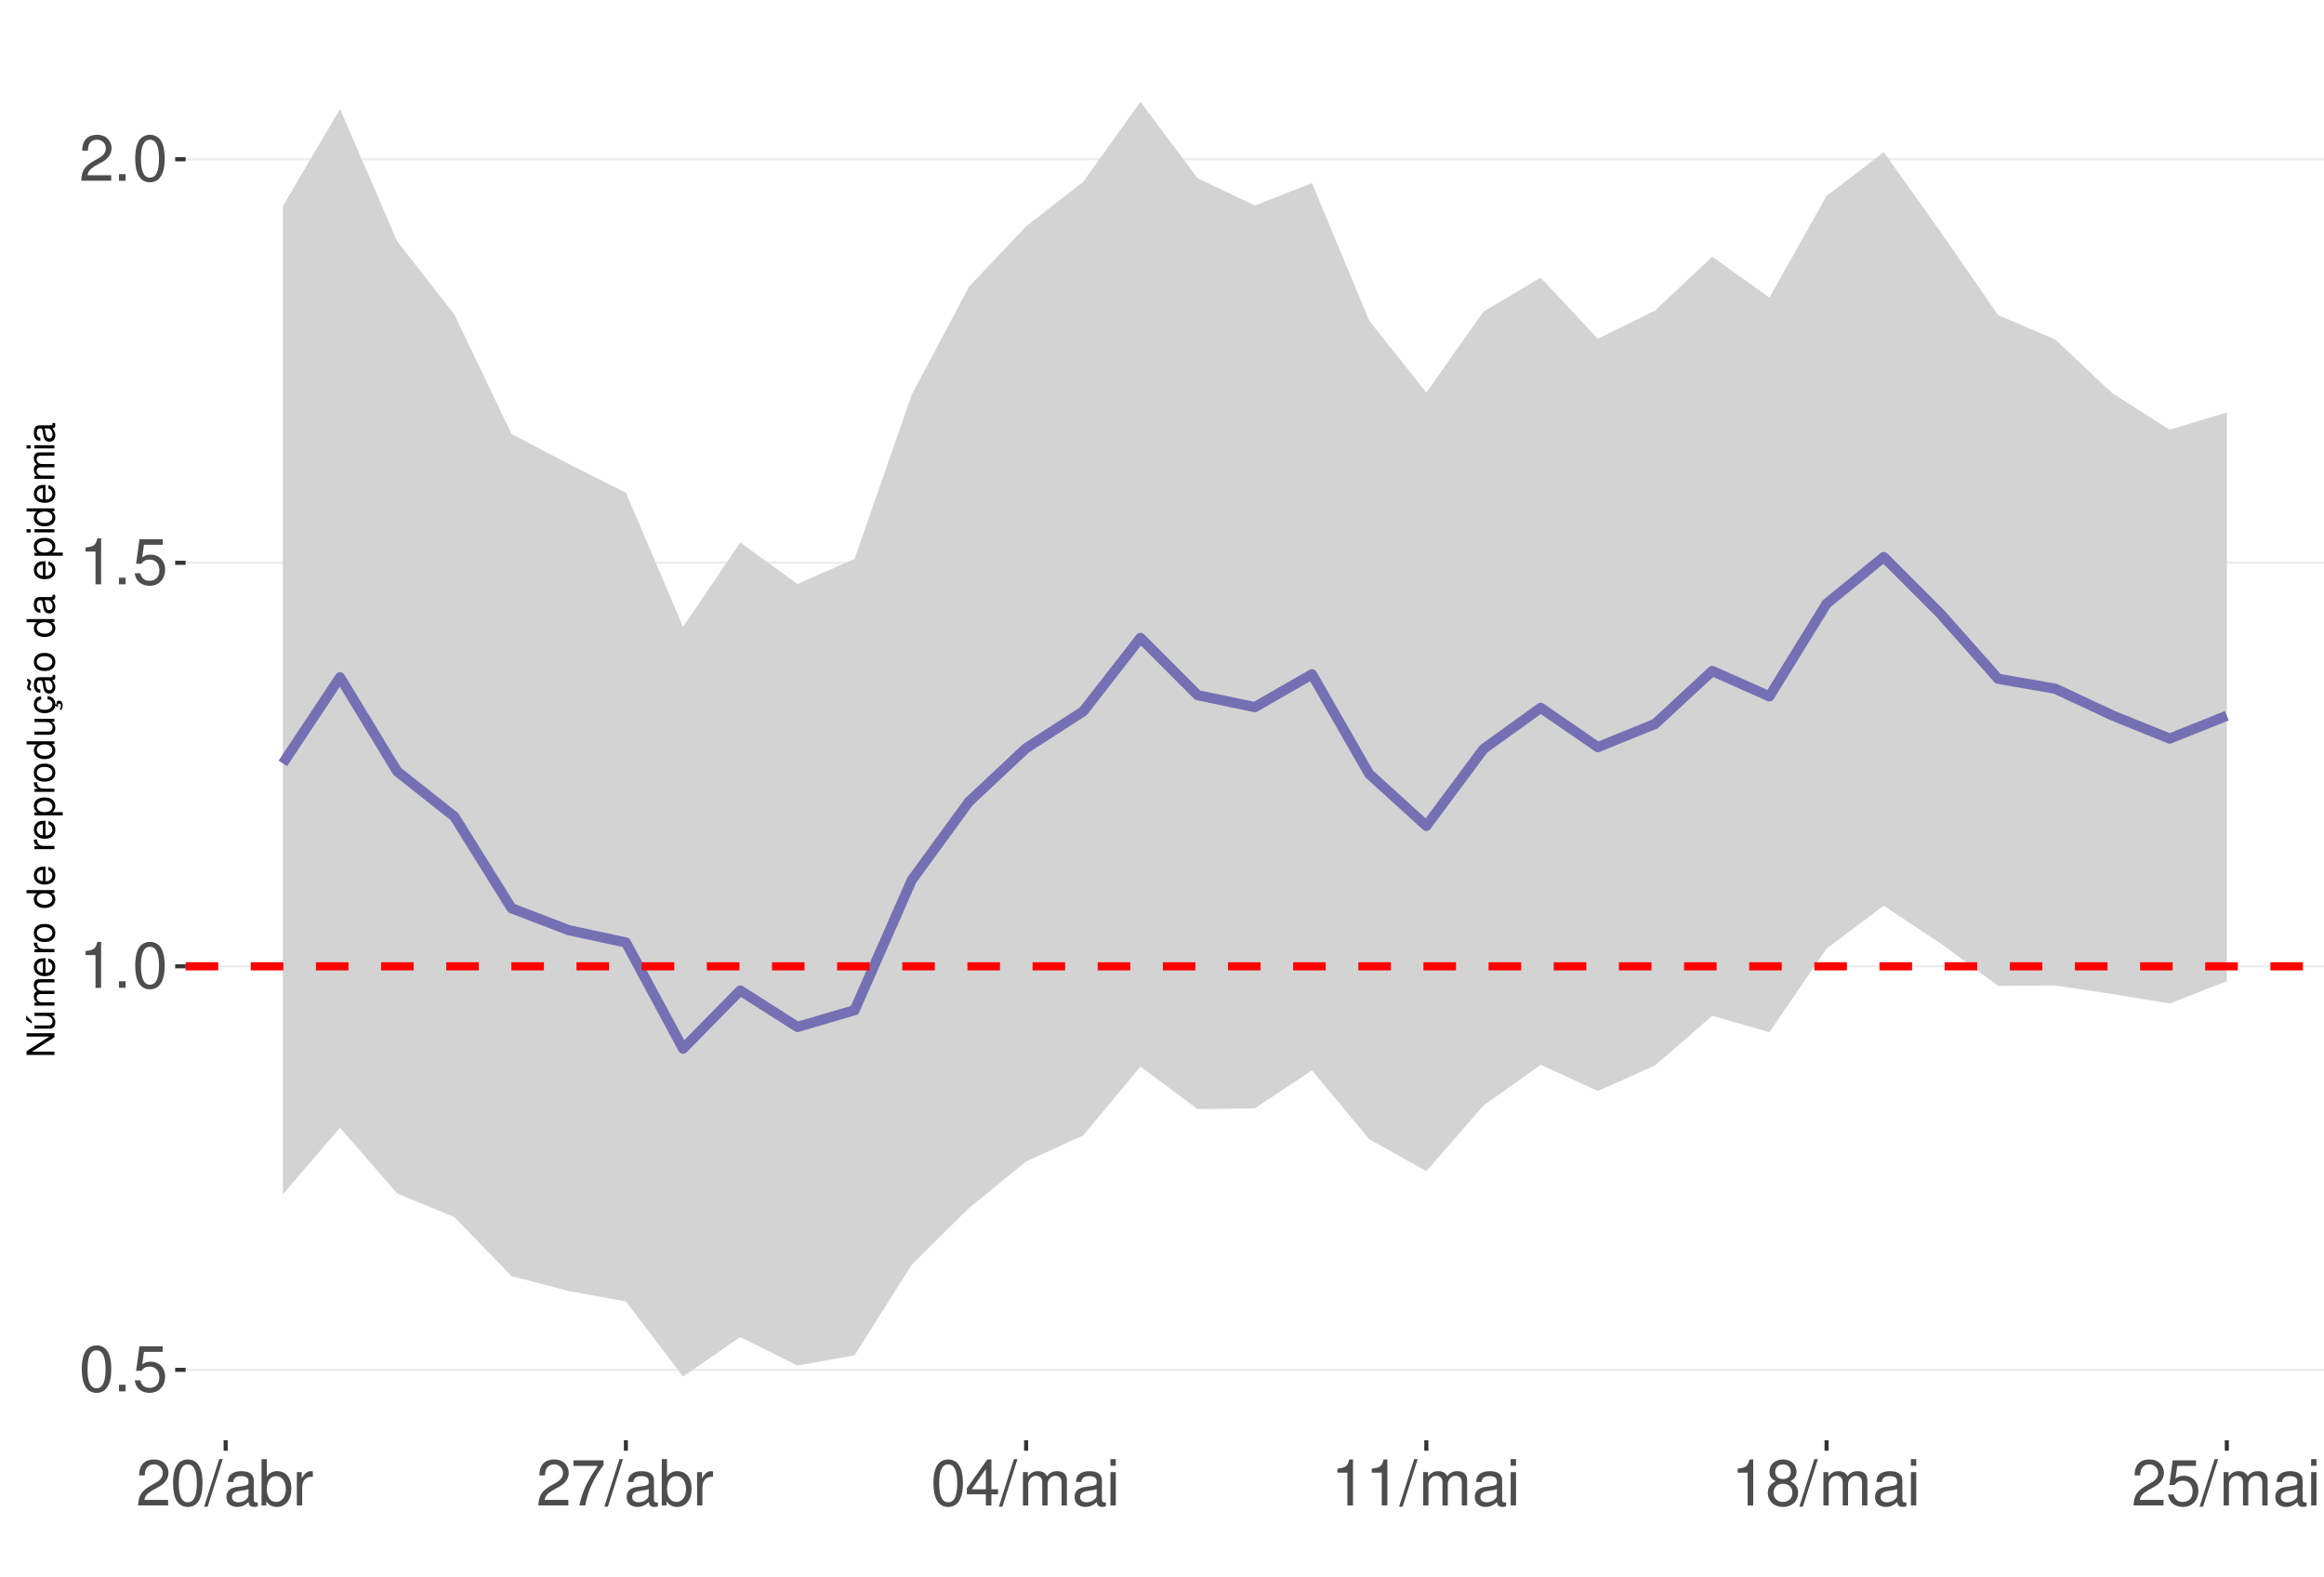
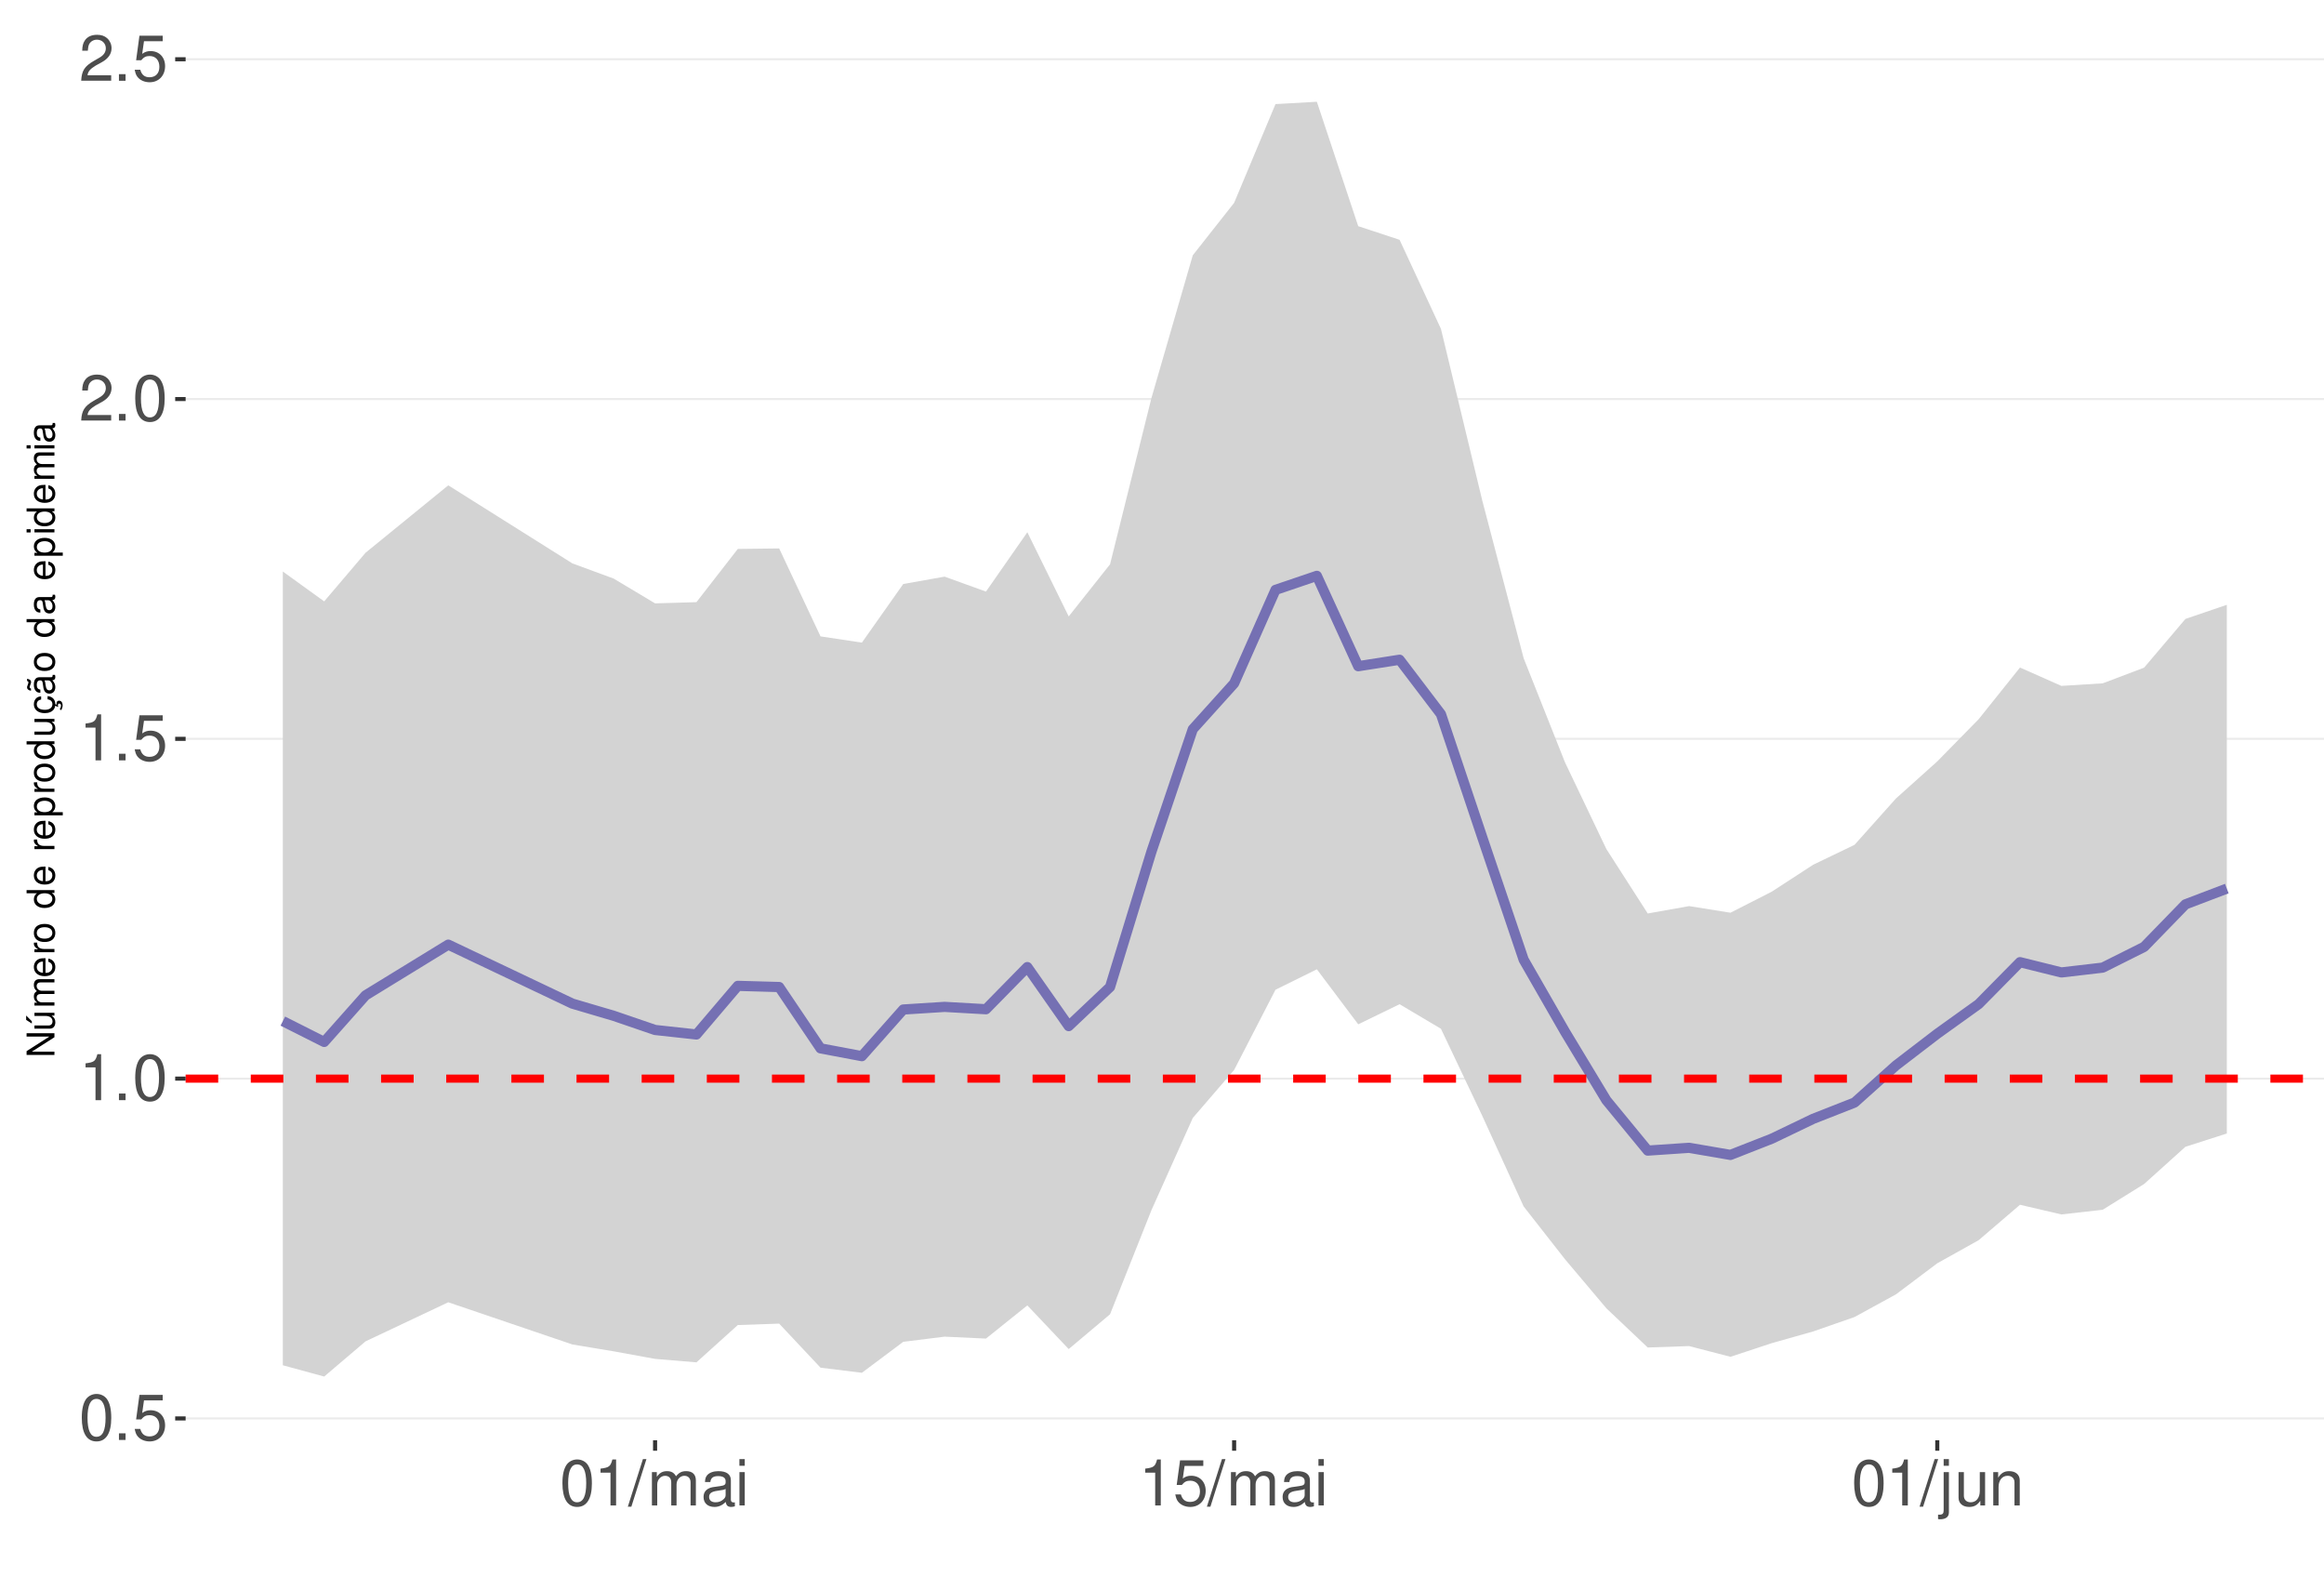
<svg xmlns="http://www.w3.org/2000/svg" xmlns:xlink="http://www.w3.org/1999/xlink" width="609pt" height="413pt" viewBox="0 0 609 413" version="1.1">
  <defs>
    <g>
      <symbol overflow="visible" id="glyph0-0">
        <path style="stroke:none;" d="" />
      </symbol>
      <symbol overflow="visible" id="glyph0-1">
        <path style="stroke:none;" d="M 4.578 -12.047 C 3.484 -12.047 2.484 -11.547 1.859 -10.734 C 1.094 -9.656 0.719 -8.062 0.719 -5.828 C 0.719 -1.766 2.047 0.391 4.578 0.391 C 7.078 0.391 8.438 -1.766 8.438 -5.734 C 8.438 -8.062 8.078 -9.625 7.297 -10.734 C 6.672 -11.562 5.703 -12.047 4.578 -12.047 Z M 4.578 -10.75 C 6.156 -10.75 6.953 -9.125 6.953 -5.859 C 6.953 -2.438 6.172 -0.828 4.547 -0.828 C 3 -0.828 2.219 -2.5 2.219 -5.812 C 2.219 -9.125 3 -10.75 4.578 -10.75 Z M 4.578 -10.75 " />
      </symbol>
      <symbol overflow="visible" id="glyph0-2">
        <path style="stroke:none;" d="M 3.188 -1.734 L 1.453 -1.734 L 1.453 0 L 3.188 0 Z M 3.188 -1.734 " />
      </symbol>
      <symbol overflow="visible" id="glyph0-3">
        <path style="stroke:none;" d="M 7.922 -11.812 L 1.828 -11.812 L 0.953 -5.375 L 2.297 -5.375 C 2.984 -6.203 3.547 -6.484 4.484 -6.484 C 6.062 -6.484 7.047 -5.391 7.047 -3.641 C 7.047 -1.953 6.062 -0.922 4.469 -0.922 C 3.188 -0.922 2.406 -1.562 2.047 -2.891 L 0.578 -2.891 C 0.781 -1.938 0.953 -1.469 1.297 -1.031 C 1.969 -0.141 3.172 0.391 4.5 0.391 C 6.875 0.391 8.547 -1.344 8.547 -3.844 C 8.547 -6.172 7 -7.781 4.734 -7.781 C 3.891 -7.781 3.234 -7.562 2.547 -7.062 L 3.016 -10.359 L 7.922 -10.359 Z M 7.922 -11.812 " />
      </symbol>
      <symbol overflow="visible" id="glyph0-4">
        <path style="stroke:none;" d="M 4.312 -8.578 L 4.312 0 L 5.781 0 L 5.781 -12.047 L 4.812 -12.047 C 4.297 -10.188 3.969 -9.938 1.703 -9.641 L 1.703 -8.578 Z M 4.312 -8.578 " />
      </symbol>
      <symbol overflow="visible" id="glyph0-5">
        <path style="stroke:none;" d="M 8.422 -1.453 L 2.219 -1.453 C 2.359 -2.453 2.891 -3.078 4.344 -3.969 L 6.016 -4.891 C 7.656 -5.812 8.516 -7.047 8.516 -8.531 C 8.516 -9.531 8.109 -10.453 7.406 -11.109 C 6.719 -11.75 5.844 -12.047 4.734 -12.047 C 3.234 -12.047 2.109 -11.516 1.469 -10.484 C 1.047 -9.844 0.859 -9.094 0.828 -7.875 L 2.297 -7.875 C 2.344 -8.688 2.453 -9.172 2.641 -9.578 C 3.031 -10.312 3.797 -10.766 4.688 -10.766 C 6.016 -10.766 7.016 -9.797 7.016 -8.5 C 7.016 -7.531 6.469 -6.703 5.406 -6.094 L 3.875 -5.203 C 1.422 -3.781 0.703 -2.641 0.562 -0.016 L 8.422 -0.016 Z M 8.422 -1.453 " />
      </symbol>
      <symbol overflow="visible" id="glyph0-6">
        <path style="stroke:none;" d="M 3.812 -12.141 L -0.141 0.328 L 0.781 0.328 L 4.734 -12.141 Z M 3.812 -12.141 " />
      </symbol>
      <symbol overflow="visible" id="glyph0-7">
+         <path style="stroke:none;" d="M 1.172 -8.734 L 1.172 0 L 2.562 0 L 2.562 -5.484 C 2.562 -6.75 3.484 -7.766 4.609 -7.766 C 5.641 -7.766 6.234 -7.125 6.234 -6.016 L 6.234 0 L 7.625 0 L 7.625 -5.484 C 7.625 -6.75 8.547 -7.766 9.672 -7.766 C 10.688 -7.766 11.297 -7.109 11.297 -6.016 L 11.297 0 L 12.688 0 L 12.688 -6.547 C 12.688 -8.109 11.797 -8.984 10.156 -8.984 C 9 -8.984 8.297 -8.625 7.484 -7.641 C 6.969 -8.578 6.266 -8.984 5.125 -8.984 C 3.969 -8.984 3.188 -8.547 2.453 -7.5 L 2.453 -8.734 Z M 1.172 -8.734 " />
+       </symbol>
+       <symbol overflow="visible" id="glyph0-8">
        <path style="stroke:none;" d="M 8.906 -0.812 C 8.766 -0.781 8.688 -0.781 8.609 -0.781 C 8.125 -0.781 7.859 -1.031 7.859 -1.469 L 7.859 -6.594 C 7.859 -8.141 6.734 -8.984 4.578 -8.984 C 3.297 -8.984 2.281 -8.609 1.688 -7.969 C 1.281 -7.516 1.109 -7.016 1.078 -6.141 L 2.484 -6.141 C 2.594 -7.219 3.234 -7.688 4.531 -7.688 C 5.797 -7.688 6.484 -7.234 6.484 -6.391 L 6.484 -6.031 C 6.469 -5.438 6.156 -5.219 5.031 -5.062 C 3.062 -4.812 2.766 -4.75 2.234 -4.531 C 1.219 -4.094 0.703 -3.328 0.703 -2.203 C 0.703 -0.609 1.797 0.391 3.562 0.391 C 4.656 0.391 5.547 0 6.531 -0.906 C 6.625 0 7.062 0.391 7.969 0.391 C 8.266 0.391 8.438 0.344 8.906 0.234 Z M 6.484 -2.75 C 6.484 -2.281 6.344 -2 5.922 -1.609 C 5.359 -1.094 4.688 -0.828 3.859 -0.828 C 2.781 -0.828 2.156 -1.344 2.156 -2.234 C 2.156 -3.141 2.75 -3.609 4.25 -3.828 C 5.734 -4.031 6.016 -4.094 6.484 -4.312 Z M 6.484 -2.75 " />
      </symbol>
-       <symbol overflow="visible" id="glyph0-8">
-         <path style="stroke:none;" d="M 0.906 -12.141 L 0.906 0 L 2.156 0 L 2.156 -1.109 C 2.812 -0.094 3.703 0.391 4.906 0.391 C 7.219 0.391 8.719 -1.5 8.719 -4.391 C 8.719 -7.234 7.297 -8.984 4.984 -8.984 C 3.781 -8.984 2.938 -8.531 2.281 -7.547 L 2.281 -12.141 Z M 4.719 -7.672 C 6.266 -7.672 7.266 -6.328 7.266 -4.25 C 7.266 -2.266 6.234 -0.922 4.719 -0.922 C 3.234 -0.922 2.281 -2.25 2.281 -4.297 C 2.281 -6.344 3.234 -7.672 4.719 -7.672 Z M 4.719 -7.672 " />
-       </symbol>
      <symbol overflow="visible" id="glyph0-9">
-         <path style="stroke:none;" d="M 1.156 -8.734 L 1.156 0 L 2.547 0 L 2.547 -4.531 C 2.562 -6.625 3.438 -7.562 5.344 -7.516 L 5.344 -8.922 C 5.109 -8.969 4.984 -8.984 4.812 -8.984 C 3.922 -8.984 3.234 -8.438 2.438 -7.141 L 2.438 -8.734 Z M 1.156 -8.734 " />
+         <path style="stroke:none;" d="M 2.5 -8.734 L 1.109 -8.734 L 1.109 0 L 2.5 0 Z M 2.5 -12.141 L 1.094 -12.141 L 1.094 -10.391 L 2.5 -10.391 Z M 2.5 -12.141 " />
      </symbol>
      <symbol overflow="visible" id="glyph0-10">
-         <path style="stroke:none;" d="M 8.656 -11.812 L 0.766 -11.812 L 0.766 -10.359 L 7.141 -10.359 C 4.328 -6.344 3.188 -3.875 2.297 0 L 3.859 0 C 4.516 -3.781 6 -7.031 8.656 -10.578 Z M 8.656 -11.812 " />
+         <path style="stroke:none;" d="M 1.172 -8.734 L 1.172 1.266 C 1.172 2.125 0.906 2.422 0.031 2.422 C -0.062 2.422 -0.109 2.422 -0.297 2.406 L -0.297 3.578 C -0.141 3.609 -0.047 3.625 0.172 3.625 C 1.734 3.625 2.547 3.016 2.547 1.812 L 2.547 -8.734 Z M 2.547 -12.141 L 1.172 -12.141 L 1.172 -10.391 L 2.547 -10.391 Z M 2.547 -12.141 " />
      </symbol>
      <symbol overflow="visible" id="glyph0-11">
-         <path style="stroke:none;" d="M 5.453 -2.922 L 5.453 0 L 6.906 0 L 6.906 -2.922 L 8.656 -2.922 L 8.656 -4.234 L 6.906 -4.234 L 6.906 -12.047 L 5.828 -12.047 L 0.469 -4.469 L 0.469 -2.922 Z M 5.453 -4.234 L 1.75 -4.234 L 5.453 -9.547 Z M 5.453 -4.234 " />
+         <path style="stroke:none;" d="M 8.031 0 L 8.031 -8.734 L 6.641 -8.734 L 6.641 -3.781 C 6.641 -2 5.719 -0.828 4.266 -0.828 C 3.172 -0.828 2.469 -1.5 2.469 -2.547 L 2.469 -8.734 L 1.078 -8.734 L 1.078 -2 C 1.078 -0.547 2.172 0.391 3.859 0.391 C 5.141 0.391 5.969 -0.062 6.781 -1.219 L 6.781 0 Z M 8.031 0 " />
      </symbol>
      <symbol overflow="visible" id="glyph0-12">
-         <path style="stroke:none;" d="M 1.172 -8.734 L 1.172 0 L 2.562 0 L 2.562 -5.484 C 2.562 -6.75 3.484 -7.766 4.609 -7.766 C 5.641 -7.766 6.234 -7.125 6.234 -6.016 L 6.234 0 L 7.625 0 L 7.625 -5.484 C 7.625 -6.75 8.547 -7.766 9.672 -7.766 C 10.688 -7.766 11.297 -7.109 11.297 -6.016 L 11.297 0 L 12.688 0 L 12.688 -6.547 C 12.688 -8.109 11.797 -8.984 10.156 -8.984 C 9 -8.984 8.297 -8.625 7.484 -7.641 C 6.969 -8.578 6.266 -8.984 5.125 -8.984 C 3.969 -8.984 3.188 -8.547 2.453 -7.5 L 2.453 -8.734 Z M 1.172 -8.734 " />
-       </symbol>
-       <symbol overflow="visible" id="glyph0-13">
-         <path style="stroke:none;" d="M 2.5 -8.734 L 1.109 -8.734 L 1.109 0 L 2.5 0 Z M 2.5 -12.141 L 1.094 -12.141 L 1.094 -10.391 L 2.5 -10.391 Z M 2.5 -12.141 " />
-       </symbol>
-       <symbol overflow="visible" id="glyph0-14">
-         <path style="stroke:none;" d="M 6.516 -6.344 C 7.75 -7.094 8.125 -7.688 8.125 -8.828 C 8.125 -10.734 6.672 -12.047 4.578 -12.047 C 2.5 -12.047 1.031 -10.734 1.031 -8.844 C 1.031 -7.688 1.422 -7.109 2.625 -6.344 C 1.281 -5.656 0.609 -4.688 0.609 -3.344 C 0.609 -1.156 2.234 0.391 4.578 0.391 C 6.906 0.391 8.547 -1.156 8.547 -3.344 C 8.547 -4.688 7.875 -5.656 6.516 -6.344 Z M 4.578 -10.75 C 5.828 -10.75 6.625 -10 6.625 -8.797 C 6.625 -7.656 5.812 -6.906 4.578 -6.906 C 3.328 -6.906 2.531 -7.656 2.531 -8.828 C 2.531 -10 3.328 -10.75 4.578 -10.75 Z M 4.578 -5.688 C 6.047 -5.688 7.047 -4.719 7.047 -3.312 C 7.047 -1.859 6.062 -0.922 4.547 -0.922 C 3.109 -0.922 2.109 -1.906 2.109 -3.297 C 2.109 -4.734 3.094 -5.688 4.578 -5.688 Z M 4.578 -5.688 " />
+         <path style="stroke:none;" d="M 1.172 -8.734 L 1.172 0 L 2.562 0 L 2.562 -4.812 C 2.562 -6.594 3.5 -7.766 4.938 -7.766 C 6.031 -7.766 6.734 -7.094 6.734 -6.047 L 6.734 0 L 8.109 0 L 8.109 -6.594 C 8.109 -8.047 7.031 -8.984 5.344 -8.984 C 4.047 -8.984 3.219 -8.484 2.453 -7.266 L 2.453 -8.734 Z M 1.172 -8.734 " />
      </symbol>
      <symbol overflow="visible" id="glyph1-0">
        <path style="stroke:none;" d="" />
      </symbol>
      <symbol overflow="visible" id="glyph1-1">
        <path style="stroke:none;" d="M -7.297 -6.453 L -7.297 -5.578 L -1.328 -5.578 L -7.297 -1.766 L -7.297 -0.766 L 0 -0.766 L 0 -1.641 L -5.906 -1.641 L 0 -5.406 L 0 -6.453 Z M -7.297 -6.453 " />
      </symbol>
      <symbol overflow="visible" id="glyph1-2">
        <path style="stroke:none;" d="M 0 -4.812 L -5.234 -4.812 L -5.234 -3.984 L -2.266 -3.984 C -1.203 -3.984 -0.5 -3.438 -0.5 -2.562 C -0.5 -1.906 -0.906 -1.484 -1.531 -1.484 L -5.234 -1.484 L -5.234 -0.656 L -1.203 -0.656 C -0.328 -0.656 0.234 -1.297 0.234 -2.312 C 0.234 -3.094 -0.047 -3.578 -0.734 -4.062 L 0 -4.062 Z M -7.406 -2.953 L -5.922 -2 L -5.922 -2.594 L -7.406 -4.094 Z M -7.406 -2.953 " />
      </symbol>
      <symbol overflow="visible" id="glyph1-3">
        <path style="stroke:none;" d="M -5.234 -0.703 L 0 -0.703 L 0 -1.547 L -3.297 -1.547 C -4.047 -1.547 -4.656 -2.094 -4.656 -2.766 C -4.656 -3.391 -4.281 -3.734 -3.609 -3.734 L 0 -3.734 L 0 -4.578 L -3.297 -4.578 C -4.047 -4.578 -4.656 -5.125 -4.656 -5.812 C -4.656 -6.422 -4.266 -6.781 -3.609 -6.781 L 0 -6.781 L 0 -7.625 L -3.938 -7.625 C -4.875 -7.625 -5.391 -7.078 -5.391 -6.094 C -5.391 -5.406 -5.188 -4.984 -4.594 -4.484 C -5.156 -4.188 -5.391 -3.766 -5.391 -3.078 C -5.391 -2.375 -5.125 -1.906 -4.5 -1.469 L -5.234 -1.469 Z M -5.234 -0.703 " />
      </symbol>
      <symbol overflow="visible" id="glyph1-4">
        <path style="stroke:none;" d="M -2.344 -5.125 C -3.141 -5.125 -3.625 -5.062 -4.016 -4.922 C -4.875 -4.578 -5.391 -3.781 -5.391 -2.797 C -5.391 -1.344 -4.281 -0.406 -2.547 -0.406 C -0.812 -0.406 0.234 -1.297 0.234 -2.781 C 0.234 -3.984 -0.453 -4.812 -1.594 -5.016 L -1.594 -4.188 C -0.906 -3.953 -0.547 -3.484 -0.547 -2.812 C -0.547 -2.281 -0.781 -1.828 -1.219 -1.547 C -1.516 -1.344 -1.812 -1.281 -2.344 -1.266 Z M -3.016 -1.297 C -3.984 -1.359 -4.625 -1.953 -4.625 -2.797 C -4.625 -3.641 -3.953 -4.234 -3.016 -4.234 Z M -3.016 -1.297 " />
      </symbol>
      <symbol overflow="visible" id="glyph1-5">
        <path style="stroke:none;" d="M -5.234 -0.688 L 0 -0.688 L 0 -1.531 L -2.719 -1.531 C -3.984 -1.547 -4.547 -2.062 -4.516 -3.203 L -5.359 -3.203 C -5.375 -3.062 -5.391 -2.984 -5.391 -2.891 C -5.391 -2.344 -5.062 -1.938 -4.297 -1.453 L -5.234 -1.453 Z M -5.234 -0.688 " />
      </symbol>
      <symbol overflow="visible" id="glyph1-6">
        <path style="stroke:none;" d="M -5.391 -2.719 C -5.391 -1.234 -4.344 -0.359 -2.578 -0.359 C -0.812 -0.359 0.234 -1.234 0.234 -2.734 C 0.234 -4.203 -0.812 -5.094 -2.547 -5.094 C -4.359 -5.094 -5.391 -4.234 -5.391 -2.719 Z M -4.625 -2.734 C -4.625 -3.672 -3.844 -4.234 -2.547 -4.234 C -1.312 -4.234 -0.547 -3.656 -0.547 -2.734 C -0.547 -1.797 -1.312 -1.234 -2.578 -1.234 C -3.844 -1.234 -4.625 -1.797 -4.625 -2.734 Z M -4.625 -2.734 " />
      </symbol>
      <symbol overflow="visible" id="glyph1-7">
        <path style="stroke:none;" d="" />
      </symbol>
      <symbol overflow="visible" id="glyph1-8">
        <path style="stroke:none;" d="M -7.297 -4.953 L -7.297 -4.125 L -4.578 -4.125 C -5.109 -3.766 -5.391 -3.203 -5.391 -2.516 C -5.391 -1.156 -4.297 -0.266 -2.625 -0.266 C -0.859 -0.266 0.234 -1.125 0.234 -2.547 C 0.234 -3.266 -0.047 -3.766 -0.688 -4.203 L 0 -4.203 L 0 -4.953 Z M -4.609 -2.656 C -4.609 -3.547 -3.812 -4.125 -2.562 -4.125 C -1.344 -4.125 -0.547 -3.547 -0.547 -2.656 C -0.547 -1.734 -1.359 -1.125 -2.578 -1.125 C -3.797 -1.125 -4.609 -1.734 -4.609 -2.656 Z M -4.609 -2.656 " />
      </symbol>
      <symbol overflow="visible" id="glyph1-9">
        <path style="stroke:none;" d="M 2.188 -0.547 L 2.188 -1.375 L -0.547 -1.375 C -0.016 -1.812 0.234 -2.312 0.234 -2.984 C 0.234 -4.344 -0.859 -5.234 -2.531 -5.234 C -4.297 -5.234 -5.391 -4.375 -5.391 -2.984 C -5.391 -2.266 -5.062 -1.703 -4.453 -1.312 L -5.234 -1.312 L -5.234 -0.547 Z M -4.609 -2.844 C -4.609 -3.766 -3.797 -4.359 -2.547 -4.359 C -1.359 -4.359 -0.547 -3.75 -0.547 -2.844 C -0.547 -1.953 -1.344 -1.375 -2.578 -1.375 C -3.812 -1.375 -4.609 -1.953 -4.609 -2.844 Z M -4.609 -2.844 " />
      </symbol>
      <symbol overflow="visible" id="glyph1-10">
        <path style="stroke:none;" d="M 0 -4.812 L -5.234 -4.812 L -5.234 -3.984 L -2.266 -3.984 C -1.203 -3.984 -0.5 -3.438 -0.5 -2.562 C -0.5 -1.906 -0.906 -1.484 -1.531 -1.484 L -5.234 -1.484 L -5.234 -0.656 L -1.203 -0.656 C -0.328 -0.656 0.234 -1.297 0.234 -2.312 C 0.234 -3.094 -0.047 -3.578 -0.734 -4.062 L 0 -4.062 Z M 0 -4.812 " />
      </symbol>
      <symbol overflow="visible" id="glyph1-11">
        <path style="stroke:none;" d="M 0.234 -2.641 C 0.234 -3.875 -0.547 -4.703 -1.797 -4.766 L -1.797 -3.938 C -0.953 -3.797 -0.531 -3.359 -0.531 -2.656 C -0.531 -1.734 -1.281 -1.188 -2.516 -1.188 C -3.844 -1.188 -4.625 -1.719 -4.625 -2.625 C -4.625 -3.328 -4.203 -3.766 -3.484 -3.875 L -3.484 -4.703 C -3.984 -4.672 -4.312 -4.562 -4.609 -4.359 C -5.094 -4 -5.391 -3.375 -5.391 -2.641 C -5.391 -1.219 -4.266 -0.312 -2.531 -0.312 C -1.469 -0.312 -0.625 -0.672 -0.156 -1.312 C 0.047 -1.594 0.125 -1.812 0.203 -2.25 L 0.922 -1.938 L 0.984 -2.062 C 0.938 -2.188 0.906 -2.25 0.906 -2.375 C 0.906 -2.656 1.047 -2.828 1.281 -2.828 C 1.547 -2.828 1.734 -2.594 1.734 -2.297 C 1.734 -2.031 1.672 -1.844 1.438 -1.406 L 1.406 -1.312 L 1.812 -1.094 C 2.078 -1.75 2.141 -1.953 2.141 -2.344 C 2.141 -3.109 1.781 -3.578 1.203 -3.578 C 0.781 -3.578 0.547 -3.297 0.547 -2.797 C 0.547 -2.703 0.547 -2.641 0.562 -2.516 Z M 0.234 -2.641 " />
      </symbol>
      <symbol overflow="visible" id="glyph1-12">
        <path style="stroke:none;" d="M -0.484 -5.344 C -0.469 -5.266 -0.469 -5.219 -0.469 -5.172 C -0.469 -4.875 -0.625 -4.719 -0.875 -4.719 L -3.953 -4.719 C -4.891 -4.719 -5.391 -4.047 -5.391 -2.75 C -5.391 -1.984 -5.172 -1.375 -4.781 -1.016 C -4.516 -0.766 -4.203 -0.672 -3.688 -0.656 L -3.688 -1.484 C -4.328 -1.562 -4.625 -1.938 -4.625 -2.719 C -4.625 -3.484 -4.344 -3.891 -3.844 -3.891 L -3.625 -3.891 C -3.266 -3.875 -3.125 -3.703 -3.047 -3.016 C -2.891 -1.844 -2.844 -1.656 -2.719 -1.344 C -2.453 -0.734 -2 -0.422 -1.312 -0.422 C -0.375 -0.422 0.234 -1.078 0.234 -2.141 C 0.234 -2.797 0 -3.328 -0.547 -3.922 C 0 -3.984 0.234 -4.234 0.234 -4.781 C 0.234 -4.953 0.203 -5.062 0.141 -5.344 Z M -1.656 -3.891 C -1.375 -3.891 -1.203 -3.812 -0.969 -3.562 C -0.656 -3.219 -0.5 -2.812 -0.5 -2.312 C -0.5 -1.672 -0.812 -1.297 -1.344 -1.297 C -1.891 -1.297 -2.172 -1.656 -2.297 -2.547 C -2.422 -3.438 -2.453 -3.609 -2.594 -3.891 Z M -7.172 -3.75 C -6.922 -3.672 -6.812 -3.547 -6.812 -3.375 C -6.812 -3.25 -6.875 -2.984 -6.984 -2.734 C -7.156 -2.312 -7.172 -2.25 -7.172 -2.047 C -7.172 -1.594 -6.797 -1.297 -6.141 -1.188 L -6.141 -1.766 C -6.375 -1.812 -6.5 -1.938 -6.5 -2.094 C -6.5 -2.203 -6.469 -2.344 -6.375 -2.578 C -6.156 -3.156 -6.125 -3.234 -6.125 -3.438 C -6.125 -3.922 -6.484 -4.219 -7.172 -4.312 Z M -7.172 -3.75 " />
      </symbol>
      <symbol overflow="visible" id="glyph1-13">
        <path style="stroke:none;" d="M -0.484 -5.344 C -0.469 -5.266 -0.469 -5.219 -0.469 -5.172 C -0.469 -4.875 -0.625 -4.719 -0.875 -4.719 L -3.953 -4.719 C -4.891 -4.719 -5.391 -4.047 -5.391 -2.75 C -5.391 -1.984 -5.172 -1.375 -4.781 -1.016 C -4.516 -0.766 -4.203 -0.672 -3.688 -0.656 L -3.688 -1.484 C -4.328 -1.562 -4.625 -1.938 -4.625 -2.719 C -4.625 -3.484 -4.344 -3.891 -3.844 -3.891 L -3.625 -3.891 C -3.266 -3.875 -3.125 -3.703 -3.047 -3.016 C -2.891 -1.844 -2.844 -1.656 -2.719 -1.344 C -2.453 -0.734 -2 -0.422 -1.312 -0.422 C -0.375 -0.422 0.234 -1.078 0.234 -2.141 C 0.234 -2.797 0 -3.328 -0.547 -3.922 C 0 -3.984 0.234 -4.234 0.234 -4.781 C 0.234 -4.953 0.203 -5.062 0.141 -5.344 Z M -1.656 -3.891 C -1.375 -3.891 -1.203 -3.812 -0.969 -3.562 C -0.656 -3.219 -0.5 -2.812 -0.5 -2.312 C -0.5 -1.672 -0.812 -1.297 -1.344 -1.297 C -1.891 -1.297 -2.172 -1.656 -2.297 -2.547 C -2.422 -3.438 -2.453 -3.609 -2.594 -3.891 Z M -1.656 -3.891 " />
      </symbol>
      <symbol overflow="visible" id="glyph1-14">
        <path style="stroke:none;" d="M -5.234 -1.5 L -5.234 -0.672 L 0 -0.672 L 0 -1.5 Z M -7.297 -1.5 L -7.297 -0.656 L -6.234 -0.656 L -6.234 -1.5 Z M -7.297 -1.5 " />
      </symbol>
    </g>
    <clipPath id="clip1">
      <path d="M 48.645 9.961 L 609 9.961 L 609 377.328 L 48.645 377.328 Z M 48.645 9.961 " />
    </clipPath>
    <clipPath id="clip2">
-       <path d="M 48.645 358 L 609 358 L 609 360 L 48.645 360 Z M 48.645 358 " />
+       <path d="M 48.645 371 L 609 371 L 609 372 L 48.645 372 Z M 48.645 371 " />
    </clipPath>
    <clipPath id="clip3">
-       <path d="M 48.645 252 L 609 252 L 609 254 L 48.645 254 Z M 48.645 252 " />
+       <path d="M 48.645 282 L 609 282 L 609 283 L 48.645 283 Z M 48.645 282 " />
    </clipPath>
    <clipPath id="clip4">
-       <path d="M 48.645 147 L 609 147 L 609 148 L 48.645 148 Z M 48.645 147 " />
+       <path d="M 48.645 193 L 609 193 L 609 194 L 48.645 194 Z M 48.645 193 " />
    </clipPath>
    <clipPath id="clip5">
-       <path d="M 48.645 41 L 609 41 L 609 42 L 48.645 42 Z M 48.645 41 " />
+       <path d="M 48.645 104 L 609 104 L 609 105 L 48.645 105 Z M 48.645 104 " />
    </clipPath>
    <clipPath id="clip6">
-       <path d="M 48.645 252 L 609 252 L 609 255 L 48.645 255 Z M 48.645 252 " />
+       <path d="M 48.645 15 L 609 15 L 609 16 L 48.645 16 Z M 48.645 15 " />
+     </clipPath>
+     <clipPath id="clip7">
+       <path d="M 48.645 281 L 609 281 L 609 284 L 48.645 284 Z M 48.645 281 " />
    </clipPath>
  </defs>
  <g id="surface68">
    <rect x="0" y="0" width="609" height="413" style="fill:rgb(100%,100%,100%);fill-opacity:1;stroke:none;" />
    <rect x="0" y="0" width="609" height="413" style="fill:rgb(100%,100%,100%);fill-opacity:1;stroke:none;" />
    <path style="fill:none;stroke-width:1.067;stroke-linecap:round;stroke-linejoin:round;stroke:rgb(100%,100%,100%);stroke-opacity:1;stroke-miterlimit:10;" d="M 0 413 L 609 413 L 609 0 L 0 0 Z M 0 413 " />
    <g clip-path="url(#clip1)" clip-rule="nonzero">
      <path style=" stroke:none;fill-rule:nonzero;fill:rgb(100%,100%,100%);fill-opacity:1;" d="M 48.645 377.328 L 609 377.328 L 609 9.961 L 48.645 9.961 Z M 48.645 377.328 " />
    </g>
    <g clip-path="url(#clip2)" clip-rule="nonzero">
-       <path style="fill:none;stroke-width:0.533;stroke-linecap:butt;stroke-linejoin:round;stroke:rgb(92.157%,92.157%,92.157%);stroke-opacity:1;stroke-miterlimit:10;" d="M 48.645 358.875 L 609 358.875 " />
+       <path style="fill:none;stroke-width:0.533;stroke-linecap:butt;stroke-linejoin:round;stroke:rgb(92.157%,92.157%,92.157%);stroke-opacity:1;stroke-miterlimit:10;" d="M 48.645 371.602 L 609 371.602 " />
    </g>
    <g clip-path="url(#clip3)" clip-rule="nonzero">
-       <path style="fill:none;stroke-width:0.533;stroke-linecap:butt;stroke-linejoin:round;stroke:rgb(92.157%,92.157%,92.157%);stroke-opacity:1;stroke-miterlimit:10;" d="M 48.645 253.156 L 609 253.156 " />
+       <path style="fill:none;stroke-width:0.533;stroke-linecap:butt;stroke-linejoin:round;stroke:rgb(92.157%,92.157%,92.157%);stroke-opacity:1;stroke-miterlimit:10;" d="M 48.645 282.582 L 609 282.582 " />
    </g>
    <g clip-path="url(#clip4)" clip-rule="nonzero">
-       <path style="fill:none;stroke-width:0.533;stroke-linecap:butt;stroke-linejoin:round;stroke:rgb(92.157%,92.157%,92.157%);stroke-opacity:1;stroke-miterlimit:10;" d="M 48.645 147.441 L 609 147.441 " />
+       <path style="fill:none;stroke-width:0.533;stroke-linecap:butt;stroke-linejoin:round;stroke:rgb(92.157%,92.157%,92.157%);stroke-opacity:1;stroke-miterlimit:10;" d="M 48.645 193.562 L 609 193.562 " />
    </g>
    <g clip-path="url(#clip5)" clip-rule="nonzero">
-       <path style="fill:none;stroke-width:0.533;stroke-linecap:butt;stroke-linejoin:round;stroke:rgb(92.157%,92.157%,92.157%);stroke-opacity:1;stroke-miterlimit:10;" d="M 48.645 41.723 L 609 41.723 " />
-     </g>
-     <path style=" stroke:none;fill-rule:nonzero;fill:rgb(82.745%,82.745%,82.745%);fill-opacity:1;" d="M 74.117 54.027 L 89.098 28.539 L 104.082 63.219 L 119.062 82.375 L 134.047 113.695 L 149.031 121.559 L 164.012 129.07 L 178.996 164.23 L 193.977 142.137 L 208.961 152.996 L 223.941 146.41 L 238.926 103.387 L 253.91 75.141 L 268.891 59.281 L 283.875 47.609 L 298.855 26.66 L 313.84 46.703 L 328.824 53.824 L 343.805 47.984 L 358.789 84 L 373.77 102.836 L 388.754 81.613 L 403.734 72.738 L 418.719 88.746 L 433.703 81.359 L 448.684 67.246 L 463.668 77.938 L 478.648 51.34 L 493.633 39.859 L 508.617 60.883 L 523.598 82.539 L 538.582 88.973 L 553.562 103.039 L 568.547 112.566 L 583.531 108.078 L 583.531 257.051 L 568.547 262.898 L 553.562 260.426 L 538.582 258.188 L 523.598 258.27 L 508.617 247.215 L 493.633 237.297 L 478.648 248.527 L 463.668 270.418 L 448.684 266.141 L 433.703 279.129 L 418.719 285.828 L 403.734 278.953 L 388.754 289.641 L 373.77 306.816 L 358.789 298.438 L 343.805 280.43 L 328.824 290.348 L 313.84 290.574 L 298.855 279.418 L 283.875 297.441 L 268.891 304.285 L 253.91 316.508 L 238.926 331.301 L 223.941 355.074 L 208.961 357.762 L 193.977 350.273 L 178.996 360.629 L 164.012 340.957 L 149.031 338.23 L 134.047 334.32 L 119.062 318.863 L 104.082 312.676 L 89.098 295.441 L 74.117 312.875 Z M 74.117 54.027 " />
-     <path style="fill:none;stroke-width:2.667;stroke-linecap:butt;stroke-linejoin:round;stroke:rgb(45.882%,43.922%,70.196%);stroke-opacity:1;stroke-miterlimit:10;" d="M 74.117 200.004 L 89.098 177.441 L 104.082 202.086 L 119.062 213.922 L 134.047 237.945 L 149.031 243.695 L 164.012 246.914 L 178.996 274.723 L 193.977 259.5 L 208.961 269.039 L 223.941 264.648 L 238.926 230.578 L 253.91 210.047 L 268.891 196.016 L 283.875 186.348 L 298.855 167.117 L 313.84 182.121 L 328.824 185.254 L 343.805 176.652 L 358.789 202.758 L 373.77 216.367 L 388.754 196.227 L 403.734 185.441 L 418.719 195.734 L 433.703 189.652 L 448.684 175.781 L 463.668 182.434 L 478.648 158.16 L 493.633 145.934 L 508.617 160.93 L 523.598 177.828 L 538.582 180.43 L 553.562 187.434 L 568.547 193.504 L 583.531 187.504 " />
+       <path style="fill:none;stroke-width:0.533;stroke-linecap:butt;stroke-linejoin:round;stroke:rgb(92.157%,92.157%,92.157%);stroke-opacity:1;stroke-miterlimit:10;" d="M 48.645 104.543 L 609 104.543 " />
+     </g>
    <g clip-path="url(#clip6)" clip-rule="nonzero">
-       <path style="fill:none;stroke-width:2.134;stroke-linecap:butt;stroke-linejoin:round;stroke:rgb(100%,0%,0%);stroke-opacity:1;stroke-dasharray:8.536,8.536;stroke-miterlimit:10;" d="M 48.645 253.156 L 609 253.156 " />
-     </g>
-     <g style="fill:rgb(30.196%,30.196%,30.196%);fill-opacity:1;">
-       <use xlink:href="#glyph0-1" x="20.715" y="364.513" />
-       <use xlink:href="#glyph0-2" x="29.715" y="364.513" />
-       <use xlink:href="#glyph0-3" x="34.715" y="364.513" />
-     </g>
-     <g style="fill:rgb(30.196%,30.196%,30.196%);fill-opacity:1;">
-       <use xlink:href="#glyph0-4" x="20.715" y="258.794" />
-       <use xlink:href="#glyph0-2" x="29.715" y="258.794" />
-       <use xlink:href="#glyph0-1" x="34.715" y="258.794" />
-     </g>
-     <g style="fill:rgb(30.196%,30.196%,30.196%);fill-opacity:1;">
-       <use xlink:href="#glyph0-4" x="20.715" y="153.079" />
-       <use xlink:href="#glyph0-2" x="29.715" y="153.079" />
-       <use xlink:href="#glyph0-3" x="34.715" y="153.079" />
-     </g>
-     <g style="fill:rgb(30.196%,30.196%,30.196%);fill-opacity:1;">
-       <use xlink:href="#glyph0-5" x="20.715" y="47.36" />
-       <use xlink:href="#glyph0-2" x="29.715" y="47.36" />
-       <use xlink:href="#glyph0-1" x="34.715" y="47.36" />
-     </g>
-     <path style="fill:none;stroke-width:1.067;stroke-linecap:butt;stroke-linejoin:round;stroke:rgb(20%,20%,20%);stroke-opacity:1;stroke-miterlimit:10;" d="M 45.906 358.875 L 48.645 358.875 " />
-     <path style="fill:none;stroke-width:1.067;stroke-linecap:butt;stroke-linejoin:round;stroke:rgb(20%,20%,20%);stroke-opacity:1;stroke-miterlimit:10;" d="M 45.906 253.156 L 48.645 253.156 " />
-     <path style="fill:none;stroke-width:1.067;stroke-linecap:butt;stroke-linejoin:round;stroke:rgb(20%,20%,20%);stroke-opacity:1;stroke-miterlimit:10;" d="M 45.906 147.441 L 48.645 147.441 " />
-     <path style="fill:none;stroke-width:1.067;stroke-linecap:butt;stroke-linejoin:round;stroke:rgb(20%,20%,20%);stroke-opacity:1;stroke-miterlimit:10;" d="M 45.906 41.723 L 48.645 41.723 " />
-     <path style="fill:none;stroke-width:1.067;stroke-linecap:butt;stroke-linejoin:round;stroke:rgb(20%,20%,20%);stroke-opacity:1;stroke-miterlimit:10;" d="M 59.133 380.07 L 59.133 377.328 " />
-     <path style="fill:none;stroke-width:1.067;stroke-linecap:butt;stroke-linejoin:round;stroke:rgb(20%,20%,20%);stroke-opacity:1;stroke-miterlimit:10;" d="M 164.012 380.07 L 164.012 377.328 " />
-     <path style="fill:none;stroke-width:1.067;stroke-linecap:butt;stroke-linejoin:round;stroke:rgb(20%,20%,20%);stroke-opacity:1;stroke-miterlimit:10;" d="M 268.891 380.07 L 268.891 377.328 " />
-     <path style="fill:none;stroke-width:1.067;stroke-linecap:butt;stroke-linejoin:round;stroke:rgb(20%,20%,20%);stroke-opacity:1;stroke-miterlimit:10;" d="M 373.77 380.07 L 373.77 377.328 " />
-     <path style="fill:none;stroke-width:1.067;stroke-linecap:butt;stroke-linejoin:round;stroke:rgb(20%,20%,20%);stroke-opacity:1;stroke-miterlimit:10;" d="M 478.648 380.07 L 478.648 377.328 " />
-     <path style="fill:none;stroke-width:1.067;stroke-linecap:butt;stroke-linejoin:round;stroke:rgb(20%,20%,20%);stroke-opacity:1;stroke-miterlimit:10;" d="M 583.531 380.07 L 583.531 377.328 " />
-     <g style="fill:rgb(30.196%,30.196%,30.196%);fill-opacity:1;">
-       <use xlink:href="#glyph0-5" x="35.633" y="394.399" />
-       <use xlink:href="#glyph0-1" x="44.633" y="394.399" />
-       <use xlink:href="#glyph0-6" x="53.633" y="394.399" />
-       <use xlink:href="#glyph0-7" x="58.633" y="394.399" />
-       <use xlink:href="#glyph0-8" x="67.633" y="394.399" />
-       <use xlink:href="#glyph0-9" x="76.633" y="394.399" />
-     </g>
-     <g style="fill:rgb(30.196%,30.196%,30.196%);fill-opacity:1;">
-       <use xlink:href="#glyph0-5" x="140.512" y="394.399" />
-       <use xlink:href="#glyph0-10" x="149.512" y="394.399" />
-       <use xlink:href="#glyph0-6" x="158.512" y="394.399" />
-       <use xlink:href="#glyph0-7" x="163.512" y="394.399" />
-       <use xlink:href="#glyph0-8" x="172.512" y="394.399" />
-       <use xlink:href="#glyph0-9" x="181.512" y="394.399" />
-     </g>
-     <g style="fill:rgb(30.196%,30.196%,30.196%);fill-opacity:1;">
-       <use xlink:href="#glyph0-1" x="243.891" y="394.399" />
-       <use xlink:href="#glyph0-11" x="252.891" y="394.399" />
-       <use xlink:href="#glyph0-6" x="261.891" y="394.399" />
-       <use xlink:href="#glyph0-12" x="266.891" y="394.399" />
-       <use xlink:href="#glyph0-7" x="280.891" y="394.399" />
-       <use xlink:href="#glyph0-13" x="289.891" y="394.399" />
-     </g>
-     <g style="fill:rgb(30.196%,30.196%,30.196%);fill-opacity:1;">
-       <use xlink:href="#glyph0-4" x="348.77" y="394.399" />
-       <use xlink:href="#glyph0-4" x="357.77" y="394.399" />
-       <use xlink:href="#glyph0-6" x="366.77" y="394.399" />
-       <use xlink:href="#glyph0-12" x="371.77" y="394.399" />
-       <use xlink:href="#glyph0-7" x="385.77" y="394.399" />
-       <use xlink:href="#glyph0-13" x="394.77" y="394.399" />
-     </g>
-     <g style="fill:rgb(30.196%,30.196%,30.196%);fill-opacity:1;">
-       <use xlink:href="#glyph0-4" x="453.648" y="394.399" />
-       <use xlink:href="#glyph0-14" x="462.648" y="394.399" />
-       <use xlink:href="#glyph0-6" x="471.648" y="394.399" />
-       <use xlink:href="#glyph0-12" x="476.648" y="394.399" />
-       <use xlink:href="#glyph0-7" x="490.648" y="394.399" />
-       <use xlink:href="#glyph0-13" x="499.648" y="394.399" />
-     </g>
-     <g style="fill:rgb(30.196%,30.196%,30.196%);fill-opacity:1;">
-       <use xlink:href="#glyph0-5" x="558.531" y="394.399" />
-       <use xlink:href="#glyph0-3" x="567.531" y="394.399" />
-       <use xlink:href="#glyph0-6" x="576.531" y="394.399" />
-       <use xlink:href="#glyph0-12" x="581.531" y="394.399" />
-       <use xlink:href="#glyph0-7" x="595.531" y="394.399" />
-       <use xlink:href="#glyph0-13" x="604.531" y="394.399" />
+       <path style="fill:none;stroke-width:0.533;stroke-linecap:butt;stroke-linejoin:round;stroke:rgb(92.157%,92.157%,92.157%);stroke-opacity:1;stroke-miterlimit:10;" d="M 48.645 15.523 L 609 15.523 " />
+     </g>
+     <path style=" stroke:none;fill-rule:nonzero;fill:rgb(82.745%,82.745%,82.745%);fill-opacity:1;" d="M 74.117 149.73 L 84.953 157.551 L 95.793 144.809 L 117.469 127.148 L 149.984 147.594 L 160.824 151.586 L 171.664 158.074 L 182.5 157.754 L 193.34 143.812 L 204.18 143.68 L 215.016 166.719 L 225.855 168.355 L 236.695 152.996 L 247.531 151.07 L 258.371 154.988 L 269.211 139.438 L 280.051 161.492 L 290.887 147.84 L 301.727 104.297 L 312.566 66.879 L 323.402 53.141 L 334.242 27.273 L 345.082 26.66 L 355.918 59.25 L 366.758 62.824 L 377.598 86.156 L 388.434 131.168 L 399.273 172.457 L 410.113 199.738 L 420.949 222.438 L 431.789 239.316 L 442.629 237.383 L 453.465 239.117 L 464.305 233.59 L 475.145 226.543 L 485.98 221.328 L 496.82 209.199 L 507.66 199.473 L 518.496 188.426 L 529.336 174.883 L 540.176 179.691 L 551.012 179.02 L 561.852 174.918 L 572.691 162.148 L 583.531 158.449 L 583.531 296.957 L 572.691 300.434 L 561.852 310.191 L 551.012 316.934 L 540.176 318.16 L 529.336 315.629 L 518.496 324.91 L 507.66 330.957 L 496.82 339.105 L 485.98 345.035 L 475.145 348.812 L 464.305 351.879 L 453.465 355.457 L 442.629 352.648 L 431.789 353.02 L 420.949 342.754 L 410.113 329.91 L 399.273 316.074 L 388.434 292.348 L 377.598 269.516 L 366.758 263.086 L 355.918 268.352 L 345.082 253.941 L 334.242 259.293 L 323.402 280.305 L 312.566 292.887 L 301.727 317.059 L 290.887 344.312 L 280.051 353.43 L 269.211 341.992 L 258.371 350.684 L 247.531 350.18 L 236.695 351.531 L 225.855 359.645 L 215.016 358.305 L 204.18 346.766 L 193.34 347.137 L 182.5 356.91 L 171.664 356.004 L 160.824 354.023 L 149.984 352.223 L 117.469 341.172 L 95.793 351.41 L 84.953 360.629 L 74.117 357.676 Z M 74.117 149.73 " />
+     <path style="fill:none;stroke-width:2.667;stroke-linecap:butt;stroke-linejoin:round;stroke:rgb(45.882%,43.922%,70.196%);stroke-opacity:1;stroke-miterlimit:10;" d="M 74.117 267.512 L 84.953 272.969 L 95.793 260.766 L 117.469 247.477 L 149.984 262.93 L 160.824 266.125 L 171.664 269.836 L 182.5 271.016 L 193.34 258.277 L 204.18 258.582 L 215.016 274.652 L 225.855 276.695 L 236.695 264.473 L 247.531 263.785 L 258.371 264.402 L 269.211 253.355 L 280.051 268.824 L 290.887 258.578 L 301.727 223.141 L 312.566 191.047 L 323.402 179.031 L 334.242 154.539 L 345.082 150.859 L 355.918 174.535 L 366.758 172.84 L 377.598 187.098 L 388.434 219.398 L 399.273 251.426 L 410.113 270.305 L 420.949 288.254 L 431.789 301.438 L 442.629 300.707 L 453.465 302.566 L 464.305 298.312 L 475.145 293.109 L 485.98 288.852 L 496.82 279.141 L 507.66 270.832 L 518.496 263.059 L 529.336 252.07 L 540.176 254.762 L 551.012 253.5 L 561.852 248.074 L 572.691 236.922 L 583.531 232.793 " />
+     <g clip-path="url(#clip7)" clip-rule="nonzero">
+       <path style="fill:none;stroke-width:2.134;stroke-linecap:butt;stroke-linejoin:round;stroke:rgb(100%,0%,0%);stroke-opacity:1;stroke-dasharray:8.536,8.536;stroke-miterlimit:10;" d="M 48.645 282.582 L 609 282.582 " />
+     </g>
+     <g style="fill:rgb(30.196%,30.196%,30.196%);fill-opacity:1;">
+       <use xlink:href="#glyph0-1" x="20.715" y="377.239" />
+       <use xlink:href="#glyph0-2" x="29.715" y="377.239" />
+       <use xlink:href="#glyph0-3" x="34.715" y="377.239" />
+     </g>
+     <g style="fill:rgb(30.196%,30.196%,30.196%);fill-opacity:1;">
+       <use xlink:href="#glyph0-4" x="20.715" y="288.22" />
+       <use xlink:href="#glyph0-2" x="29.715" y="288.22" />
+       <use xlink:href="#glyph0-1" x="34.715" y="288.22" />
+     </g>
+     <g style="fill:rgb(30.196%,30.196%,30.196%);fill-opacity:1;">
+       <use xlink:href="#glyph0-4" x="20.715" y="199.2" />
+       <use xlink:href="#glyph0-2" x="29.715" y="199.2" />
+       <use xlink:href="#glyph0-3" x="34.715" y="199.2" />
+     </g>
+     <g style="fill:rgb(30.196%,30.196%,30.196%);fill-opacity:1;">
+       <use xlink:href="#glyph0-5" x="20.715" y="110.181" />
+       <use xlink:href="#glyph0-2" x="29.715" y="110.181" />
+       <use xlink:href="#glyph0-1" x="34.715" y="110.181" />
+     </g>
+     <g style="fill:rgb(30.196%,30.196%,30.196%);fill-opacity:1;">
+       <use xlink:href="#glyph0-5" x="20.715" y="21.161" />
+       <use xlink:href="#glyph0-2" x="29.715" y="21.161" />
+       <use xlink:href="#glyph0-3" x="34.715" y="21.161" />
+     </g>
+     <path style="fill:none;stroke-width:1.067;stroke-linecap:butt;stroke-linejoin:round;stroke:rgb(20%,20%,20%);stroke-opacity:1;stroke-miterlimit:10;" d="M 45.906 371.602 L 48.645 371.602 " />
+     <path style="fill:none;stroke-width:1.067;stroke-linecap:butt;stroke-linejoin:round;stroke:rgb(20%,20%,20%);stroke-opacity:1;stroke-miterlimit:10;" d="M 45.906 282.582 L 48.645 282.582 " />
+     <path style="fill:none;stroke-width:1.067;stroke-linecap:butt;stroke-linejoin:round;stroke:rgb(20%,20%,20%);stroke-opacity:1;stroke-miterlimit:10;" d="M 45.906 193.562 L 48.645 193.562 " />
+     <path style="fill:none;stroke-width:1.067;stroke-linecap:butt;stroke-linejoin:round;stroke:rgb(20%,20%,20%);stroke-opacity:1;stroke-miterlimit:10;" d="M 45.906 104.543 L 48.645 104.543 " />
+     <path style="fill:none;stroke-width:1.067;stroke-linecap:butt;stroke-linejoin:round;stroke:rgb(20%,20%,20%);stroke-opacity:1;stroke-miterlimit:10;" d="M 45.906 15.523 L 48.645 15.523 " />
+     <path style="fill:none;stroke-width:1.067;stroke-linecap:butt;stroke-linejoin:round;stroke:rgb(20%,20%,20%);stroke-opacity:1;stroke-miterlimit:10;" d="M 171.664 380.07 L 171.664 377.328 " />
+     <path style="fill:none;stroke-width:1.067;stroke-linecap:butt;stroke-linejoin:round;stroke:rgb(20%,20%,20%);stroke-opacity:1;stroke-miterlimit:10;" d="M 323.402 380.07 L 323.402 377.328 " />
+     <path style="fill:none;stroke-width:1.067;stroke-linecap:butt;stroke-linejoin:round;stroke:rgb(20%,20%,20%);stroke-opacity:1;stroke-miterlimit:10;" d="M 507.66 380.07 L 507.66 377.328 " />
+     <g style="fill:rgb(30.196%,30.196%,30.196%);fill-opacity:1;">
+       <use xlink:href="#glyph0-1" x="146.664" y="394.399" />
+       <use xlink:href="#glyph0-4" x="155.664" y="394.399" />
+       <use xlink:href="#glyph0-6" x="164.664" y="394.399" />
+       <use xlink:href="#glyph0-7" x="169.664" y="394.399" />
+       <use xlink:href="#glyph0-8" x="183.664" y="394.399" />
+       <use xlink:href="#glyph0-9" x="192.664" y="394.399" />
+     </g>
+     <g style="fill:rgb(30.196%,30.196%,30.196%);fill-opacity:1;">
+       <use xlink:href="#glyph0-4" x="298.402" y="394.399" />
+       <use xlink:href="#glyph0-3" x="307.402" y="394.399" />
+       <use xlink:href="#glyph0-6" x="316.402" y="394.399" />
+       <use xlink:href="#glyph0-7" x="321.402" y="394.399" />
+       <use xlink:href="#glyph0-8" x="335.402" y="394.399" />
+       <use xlink:href="#glyph0-9" x="344.402" y="394.399" />
+     </g>
+     <g style="fill:rgb(30.196%,30.196%,30.196%);fill-opacity:1;">
+       <use xlink:href="#glyph0-1" x="485.16" y="394.399" />
+       <use xlink:href="#glyph0-4" x="494.16" y="394.399" />
+       <use xlink:href="#glyph0-6" x="503.16" y="394.399" />
+       <use xlink:href="#glyph0-10" x="508.16" y="394.399" />
+       <use xlink:href="#glyph0-11" x="512.16" y="394.399" />
+       <use xlink:href="#glyph0-12" x="521.16" y="394.399" />
    </g>
    <g style="fill:rgb(0%,0%,0%);fill-opacity:1;">
      <use xlink:href="#glyph1-1" x="14.263" y="277.145" />
      <use xlink:href="#glyph1-2" x="14.263" y="270.145" />
      <use xlink:href="#glyph1-3" x="14.263" y="264.145" />
      <use xlink:href="#glyph1-4" x="14.263" y="256.145" />
      <use xlink:href="#glyph1-5" x="14.263" y="250.145" />
      <use xlink:href="#glyph1-6" x="14.263" y="247.145" />
      <use xlink:href="#glyph1-7" x="14.263" y="241.145" />
      <use xlink:href="#glyph1-8" x="14.263" y="238.145" />
      <use xlink:href="#glyph1-4" x="14.263" y="232.145" />
      <use xlink:href="#glyph1-7" x="14.263" y="226.145" />
      <use xlink:href="#glyph1-5" x="14.263" y="223.145" />
      <use xlink:href="#glyph1-4" x="14.263" y="220.145" />
      <use xlink:href="#glyph1-9" x="14.263" y="214.145" />
      <use xlink:href="#glyph1-5" x="14.263" y="208.145" />
      <use xlink:href="#glyph1-6" x="14.263" y="205.145" />
      <use xlink:href="#glyph1-8" x="14.263" y="199.145" />
      <use xlink:href="#glyph1-10" x="14.263" y="193.145" />
      <use xlink:href="#glyph1-11" x="14.263" y="187.145" />
      <use xlink:href="#glyph1-12" x="14.263" y="182.145" />
      <use xlink:href="#glyph1-6" x="14.263" y="176.145" />
      <use xlink:href="#glyph1-7" x="14.263" y="170.145" />
      <use xlink:href="#glyph1-8" x="14.263" y="167.145" />
      <use xlink:href="#glyph1-13" x="14.263" y="161.145" />
      <use xlink:href="#glyph1-7" x="14.263" y="155.145" />
      <use xlink:href="#glyph1-4" x="14.263" y="152.145" />
      <use xlink:href="#glyph1-9" x="14.263" y="146.145" />
      <use xlink:href="#glyph1-14" x="14.263" y="140.145" />
      <use xlink:href="#glyph1-8" x="14.263" y="138.145" />
      <use xlink:href="#glyph1-4" x="14.263" y="132.145" />
      <use xlink:href="#glyph1-3" x="14.263" y="126.145" />
      <use xlink:href="#glyph1-14" x="14.263" y="118.145" />
      <use xlink:href="#glyph1-13" x="14.263" y="116.145" />
    </g>
  </g>
</svg>
